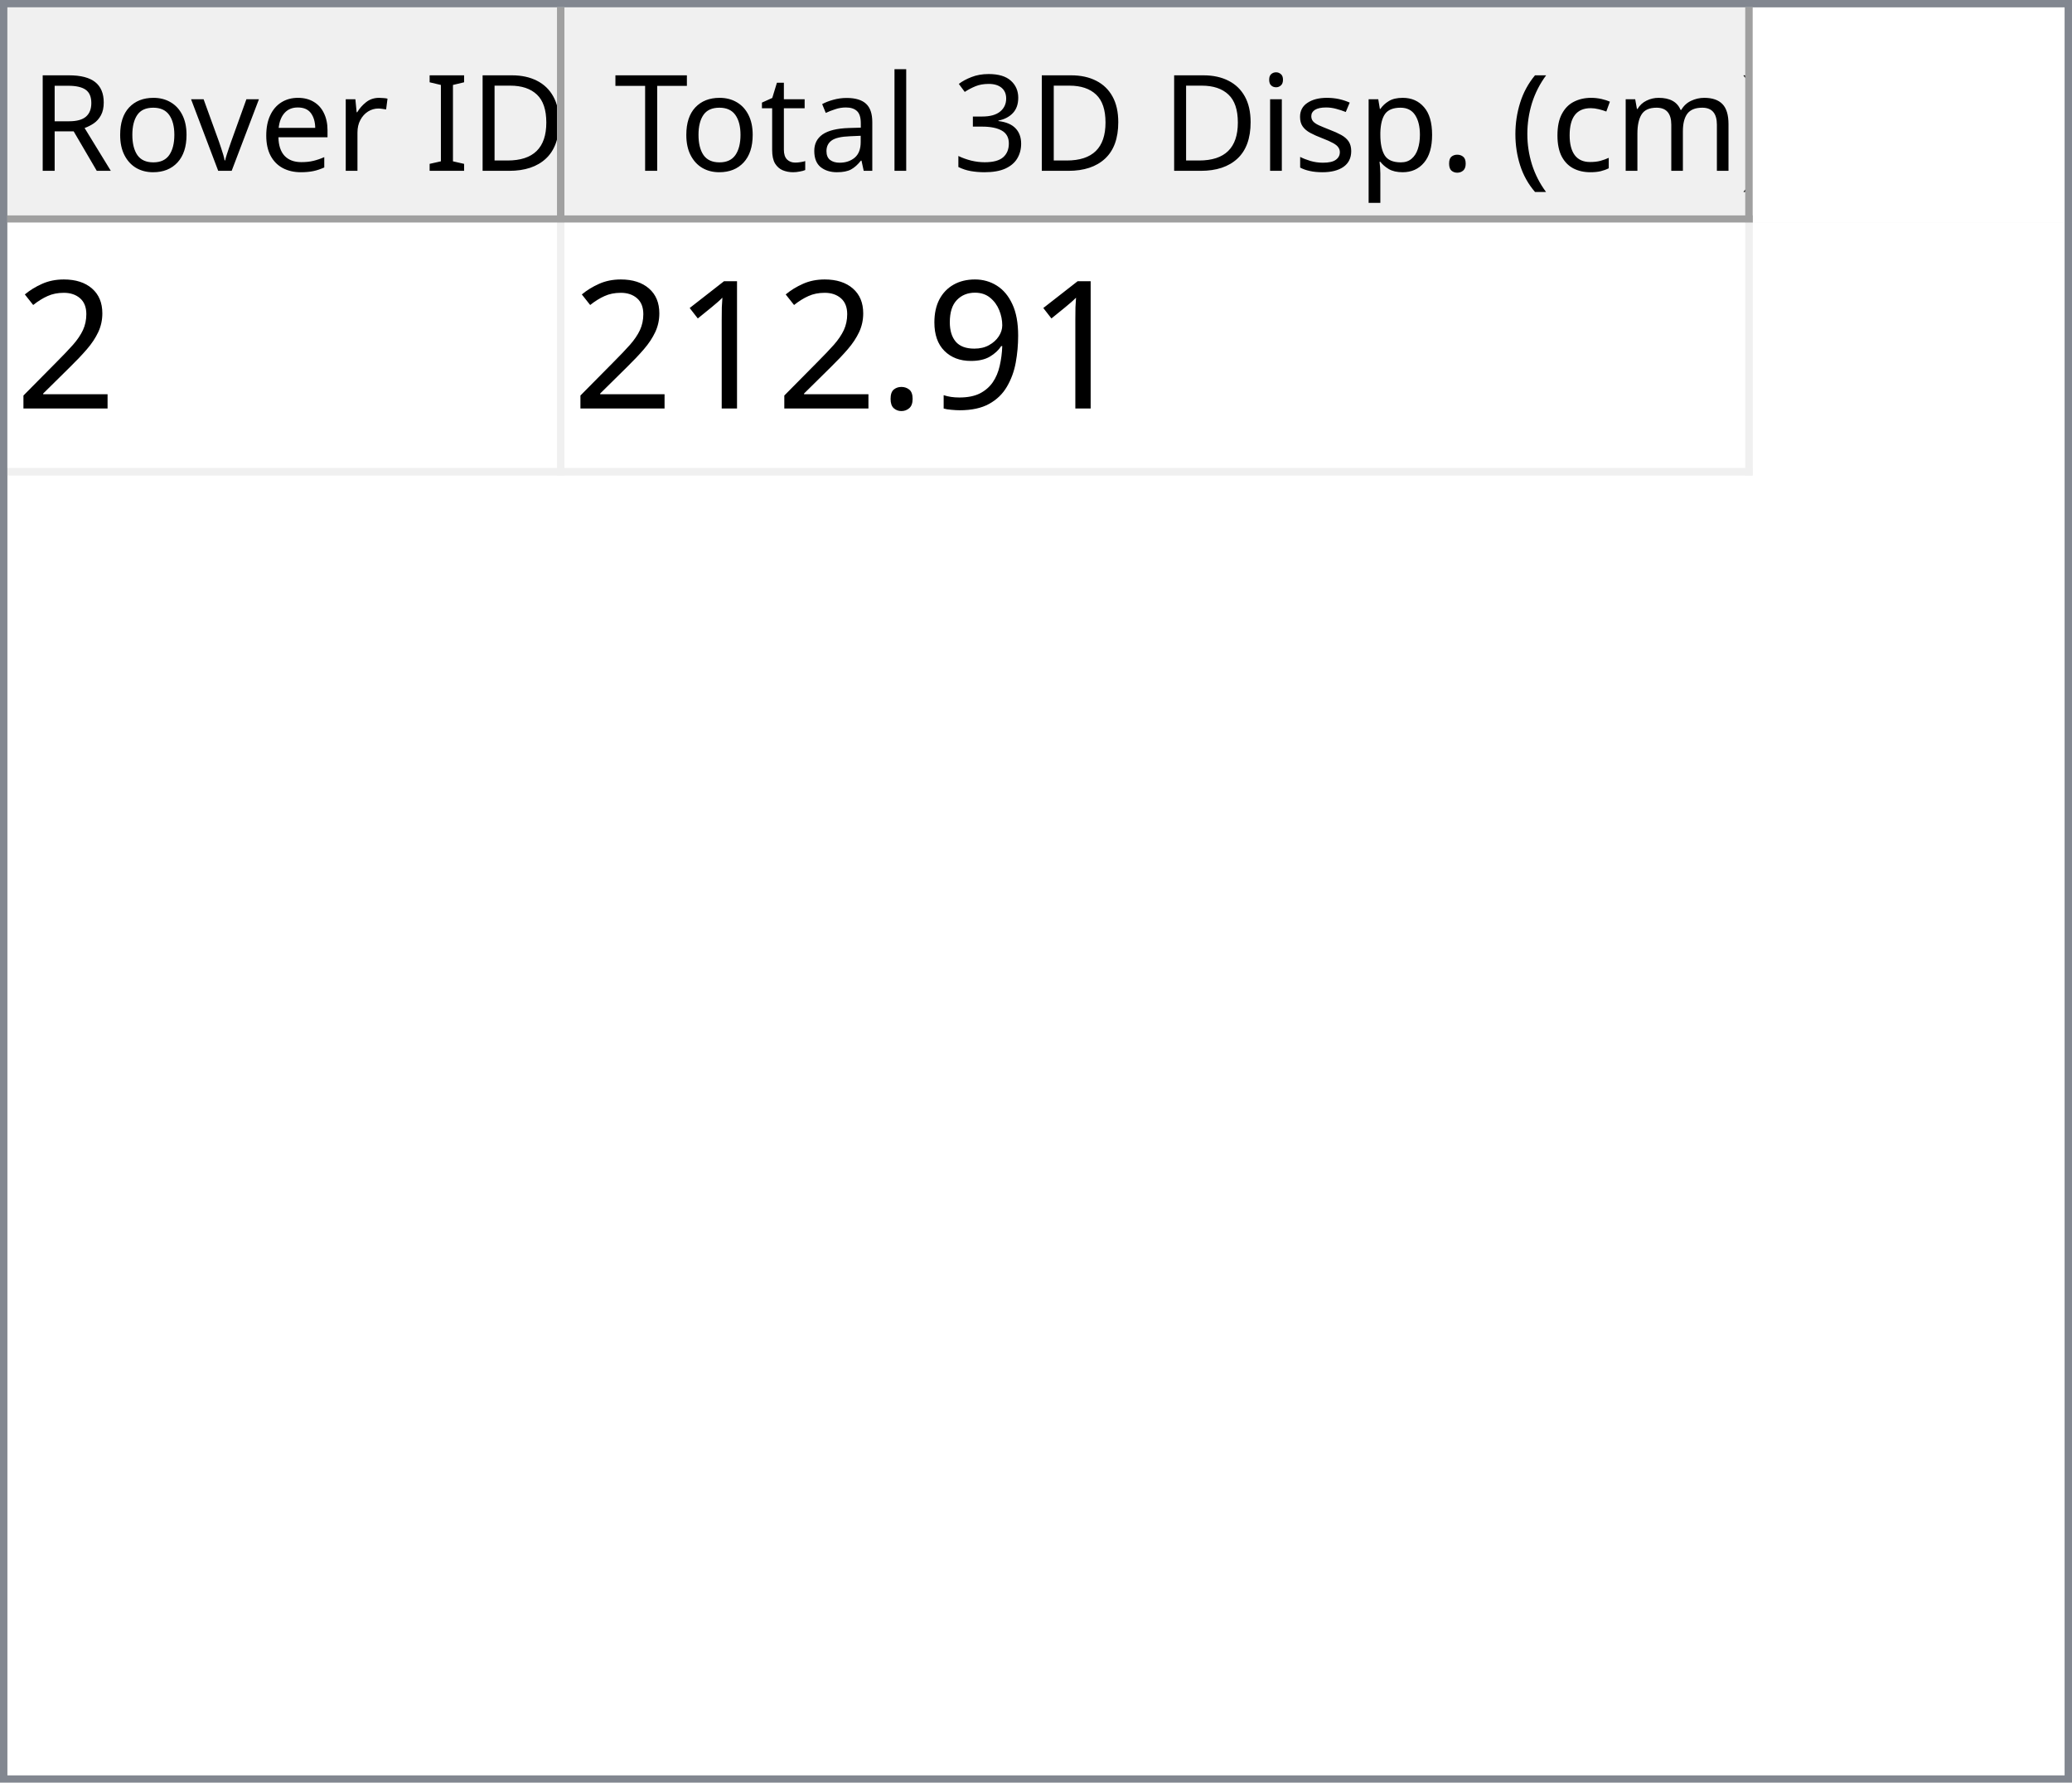
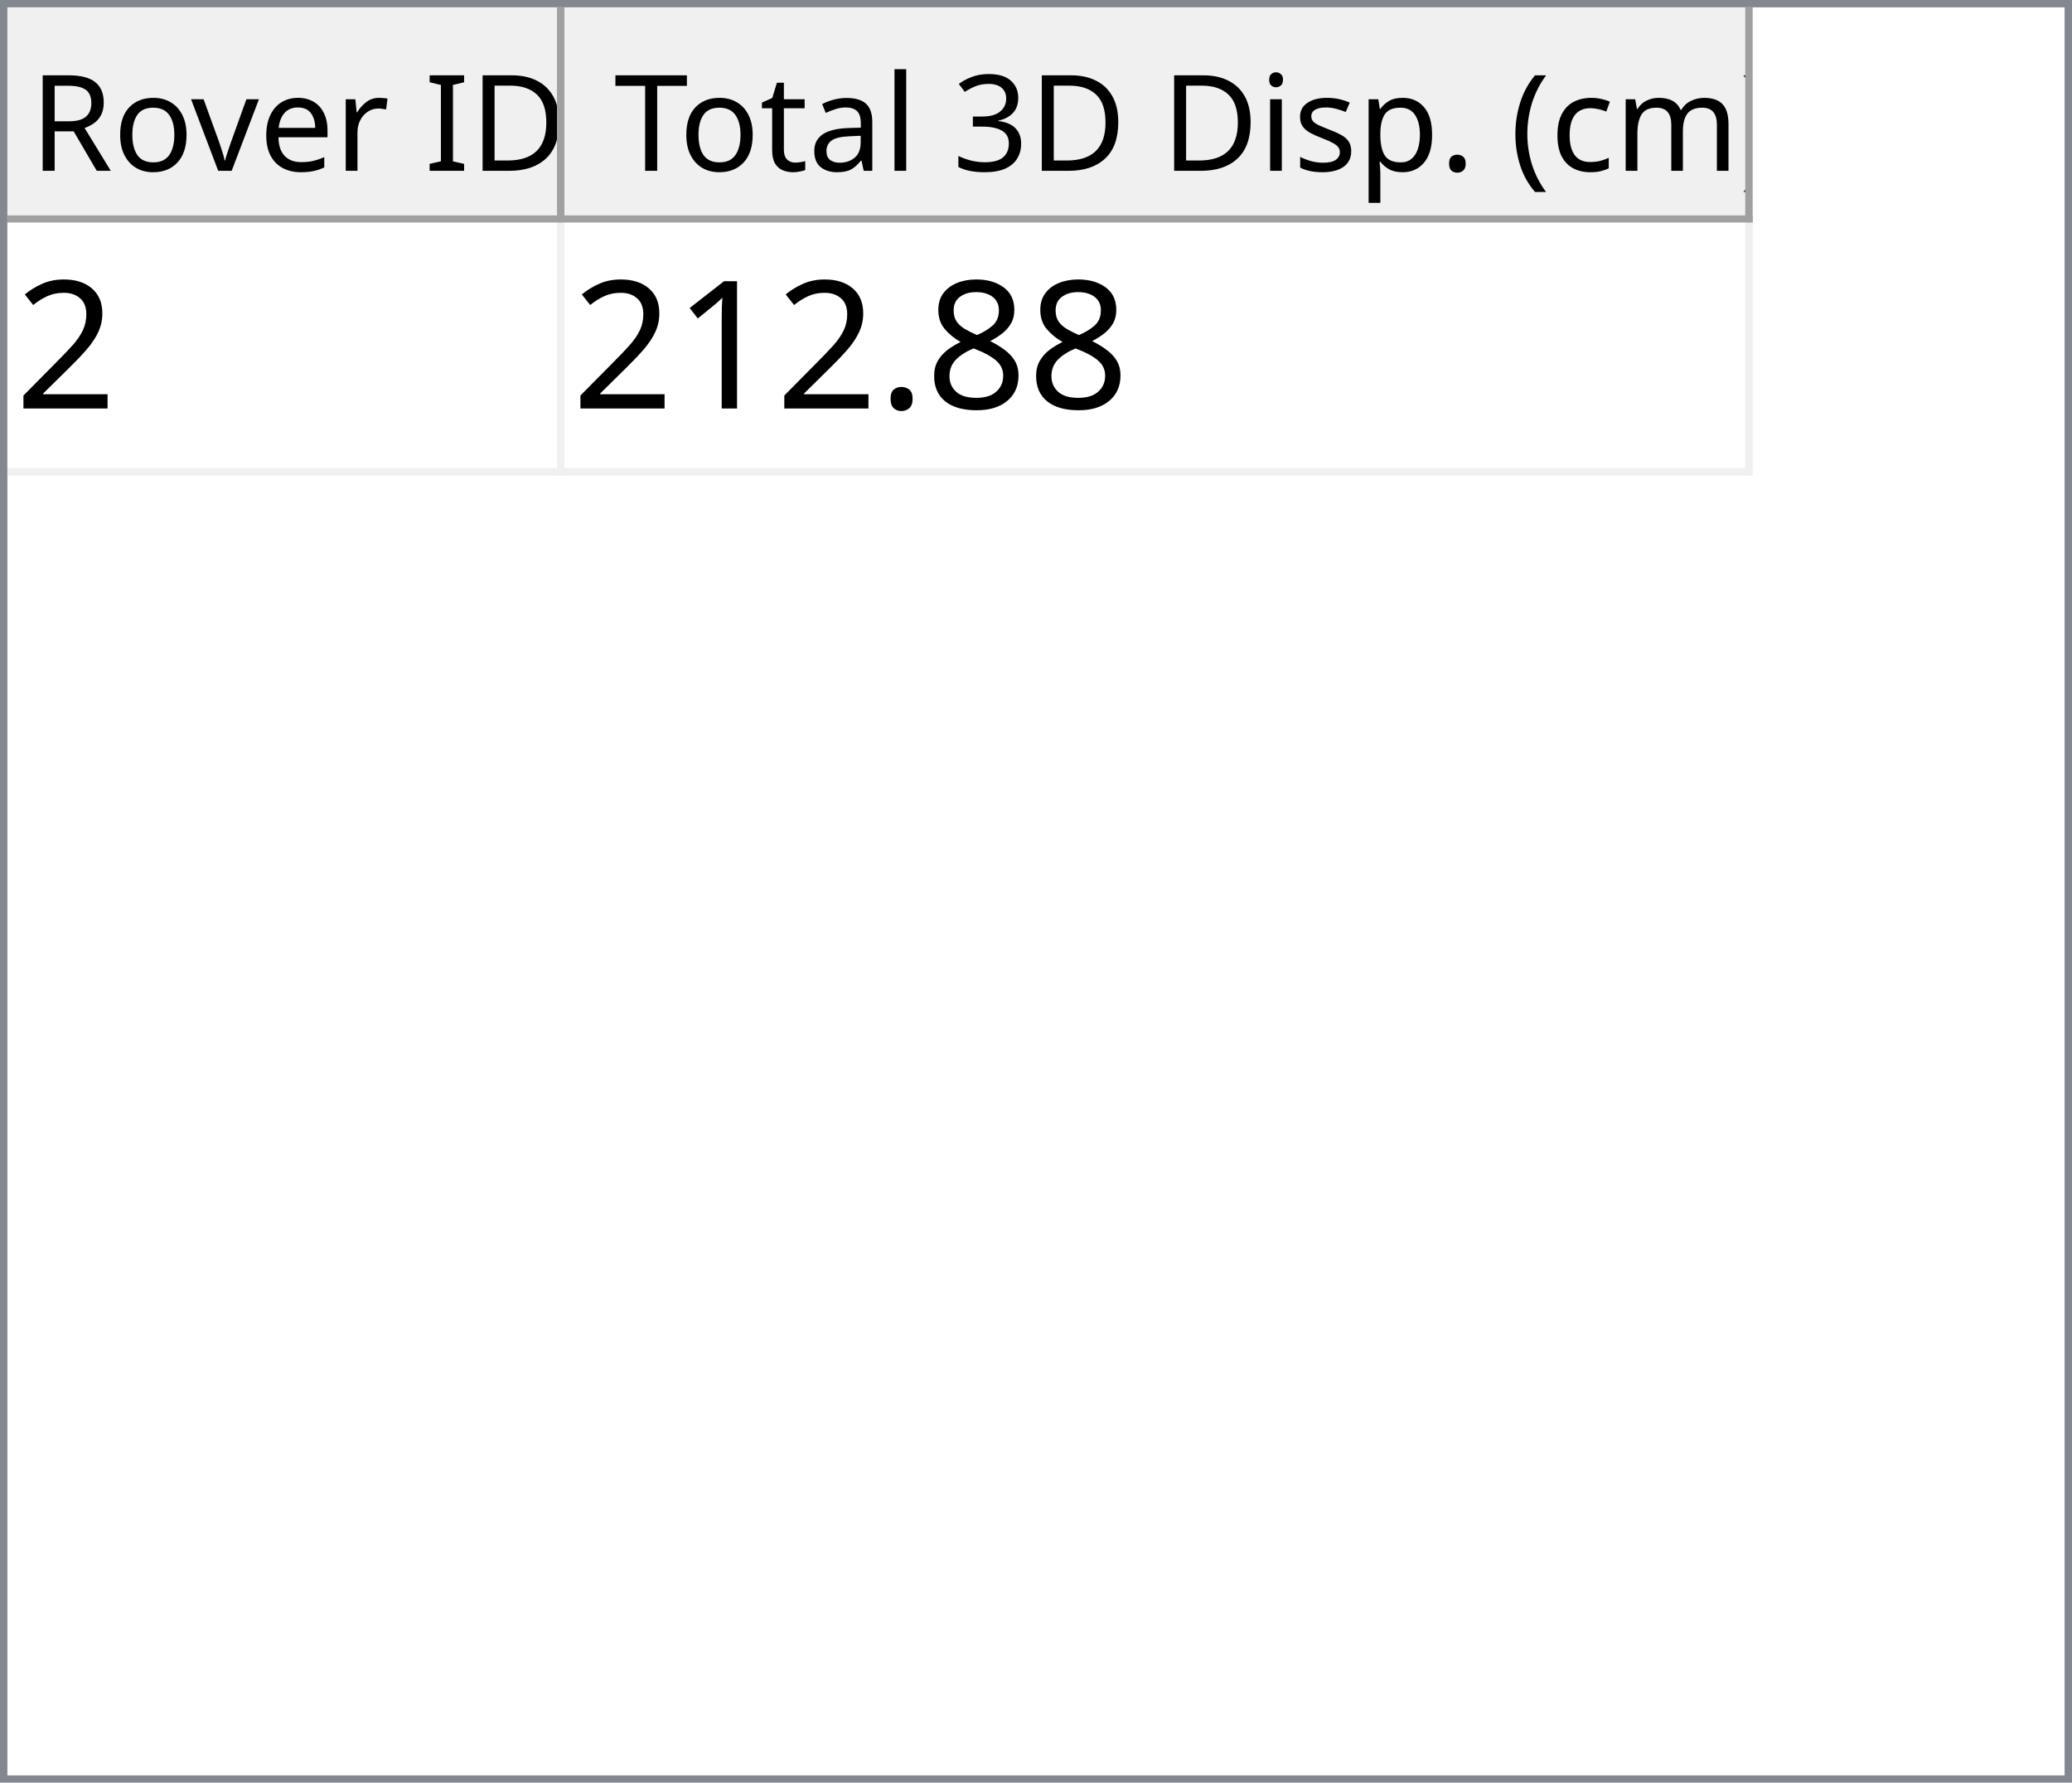
<svg xmlns="http://www.w3.org/2000/svg" style="fill-opacity:1; color-rendering:auto; color-interpolation:auto; text-rendering:auto; stroke:black; stroke-linecap:square; stroke-miterlimit:10; shape-rendering:auto; stroke-opacity:1; fill:black; stroke-dasharray:none; font-weight:normal; stroke-width:1; font-family:'Dialog'; font-style:normal; stroke-linejoin:miter; font-size:12px; stroke-dashoffset:0; image-rendering:auto;" width="279" height="240">
  <defs id="genericDefs" />
  <g>
    <defs id="defs1">
      <clipPath clipPathUnits="userSpaceOnUse" id="clipPath1">
        <path d="M0 0 L279 0 L279 240 L0 240 L0 0 Z" />
      </clipPath>
      <clipPath clipPathUnits="userSpaceOnUse" id="clipPath2">
        <path d="M0 0 L0 240 L279 240 L279 0 Z" />
      </clipPath>
      <clipPath clipPathUnits="userSpaceOnUse" id="clipPath3">
        <path d="M0 0 L0 29 L277 29 L277 0 Z" />
      </clipPath>
      <clipPath clipPathUnits="userSpaceOnUse" id="clipPath4">
        <path d="M0 0 L0 29 L75 29 L75 0 Z" />
      </clipPath>
      <clipPath clipPathUnits="userSpaceOnUse" id="clipPath5">
        <path d="M1 1 L1 28 L74 28 L74 1 Z" />
      </clipPath>
      <clipPath clipPathUnits="userSpaceOnUse" id="clipPath6">
        <path d="M0 0 L0 27 L73 27 L73 0 Z" />
      </clipPath>
      <clipPath clipPathUnits="userSpaceOnUse" id="clipPath7">
        <path d="M-0.5 -0.5 L-0.5 28.5 L74.5 28.5 L74.5 -0.5 Z" />
      </clipPath>
      <clipPath clipPathUnits="userSpaceOnUse" id="clipPath8">
        <path d="M0 0 L0 29 L160 29 L160 0 Z" />
      </clipPath>
      <clipPath clipPathUnits="userSpaceOnUse" id="clipPath9">
        <path d="M1 1 L1 28 L159 28 L159 1 Z" />
      </clipPath>
      <clipPath clipPathUnits="userSpaceOnUse" id="clipPath10">
        <path d="M0 0 L0 27 L158 27 L158 0 Z" />
      </clipPath>
      <clipPath clipPathUnits="userSpaceOnUse" id="clipPath11">
        <path d="M-0.5 -0.5 L-0.5 28.5 L159.5 28.5 L159.5 -0.5 Z" />
      </clipPath>
      <clipPath clipPathUnits="userSpaceOnUse" id="clipPath12">
        <path d="M0 0 L0 209 L277 209 L277 0 Z" />
      </clipPath>
      <clipPath clipPathUnits="userSpaceOnUse" id="clipPath13">
        <path d="M0 0 L0 34 L235 34 L235 0 Z" />
      </clipPath>
      <clipPath clipPathUnits="userSpaceOnUse" id="clipPath14">
        <path d="M-0.5 -0.5 L-0.5 33.5 L234.5 33.5 L234.5 -0.5 Z" />
      </clipPath>
      <clipPath clipPathUnits="userSpaceOnUse" id="clipPath15">
        <path d="M0 0 L0 33 L74 33 L74 0 Z" />
      </clipPath>
      <clipPath clipPathUnits="userSpaceOnUse" id="clipPath16">
        <path d="M0 0 L0 33 L159 33 L159 0 Z" />
      </clipPath>
      <font horiz-adv-x="64.551" id="font1">
        <font-face ascent="107.91" descent="25.098" units-per-em="100" style="font-style:normal; font-family:Segoe UI; font-weight:normal;" />
        <missing-glyph horiz-adv-x="64.551" d="M8.109 0 L8.109 68.266 L56.453 68.266 L56.453 0 L8.109 0 ZM15.328 7.234 L49.219 7.234 L49.219 61.031 L15.328 61.031 L15.328 7.234 Z" />
        <glyph unicode="D" horiz-adv-x="70.117" d="M9.188 0 L9.188 70.016 L28.516 70.016 Q65.531 70.016 65.531 35.891 Q65.531 19.672 55.25 9.836 Q44.969 0 27.734 0 L9.188 0 ZM17.391 62.594 L17.391 7.422 L27.828 7.422 Q41.609 7.422 49.273 14.797 Q56.938 22.172 56.938 35.688 Q56.938 62.594 28.328 62.594 L17.391 62.594 Z" />
        <glyph unicode="I" horiz-adv-x="26.611" d="M17.391 0 L9.188 0 L9.188 70.016 L17.391 70.016 L17.391 0 Z" />
        <glyph unicode=" " horiz-adv-x="27.393" d="" />
        <glyph unicode="r" horiz-adv-x="34.766" d="M34.188 41.891 Q32.078 43.5 28.125 43.5 Q23 43.5 19.555 38.672 Q16.109 33.844 16.109 25.484 L16.109 0 L8.109 0 L8.109 50 L16.109 50 L16.109 39.703 L16.312 39.703 Q18.016 44.969 21.531 47.922 Q25.047 50.875 29.391 50.875 Q32.516 50.875 34.188 50.203 L34.188 41.891 Z" />
        <glyph unicode="e" horiz-adv-x="52.295" d="M48.297 23 L12.984 23 Q13.188 14.656 17.484 10.109 Q21.781 5.562 29.297 5.562 Q37.75 5.562 44.828 11.141 L44.828 3.609 Q38.234 -1.172 27.391 -1.172 Q16.797 -1.172 10.742 5.641 Q4.688 12.453 4.688 24.812 Q4.688 36.469 11.305 43.82 Q17.922 51.172 27.734 51.172 Q37.547 51.172 42.922 44.828 Q48.297 38.484 48.297 27.203 L48.297 23 ZM40.094 29.781 Q40.047 36.719 36.75 40.578 Q33.453 44.438 27.594 44.438 Q21.922 44.438 17.969 40.383 Q14.016 36.328 13.094 29.781 L40.094 29.781 Z" />
        <glyph unicode="v" horiz-adv-x="47.9" d="M47.406 50 L27.484 0 L19.625 0 L0.688 50 L9.469 50 L22.172 13.672 Q23.578 9.672 23.922 6.688 L24.125 6.688 Q24.609 10.453 25.688 13.484 L38.969 50 L47.406 50 Z" />
        <glyph unicode="o" horiz-adv-x="58.594" d="M29 -1.172 Q17.922 -1.172 11.305 5.836 Q4.688 12.844 4.688 24.422 Q4.688 37.016 11.57 44.094 Q18.453 51.172 30.172 51.172 Q41.359 51.172 47.633 44.289 Q53.906 37.406 53.906 25.203 Q53.906 13.234 47.141 6.031 Q40.375 -1.172 29 -1.172 ZM29.594 44.438 Q21.875 44.438 17.383 39.188 Q12.891 33.938 12.891 24.703 Q12.891 15.828 17.43 10.695 Q21.969 5.562 29.594 5.562 Q37.359 5.562 41.531 10.594 Q45.703 15.625 45.703 24.906 Q45.703 34.281 41.531 39.359 Q37.359 44.438 29.594 44.438 Z" />
        <glyph unicode="R" horiz-adv-x="59.814" d="M59.375 0 L49.609 0 L37.891 19.625 Q36.281 22.359 34.766 24.289 Q33.25 26.219 31.664 27.438 Q30.078 28.656 28.25 29.219 Q26.422 29.781 24.125 29.781 L17.391 29.781 L17.391 0 L9.188 0 L9.188 70.016 L30.078 70.016 Q34.672 70.016 38.555 68.867 Q42.438 67.719 45.289 65.375 Q48.141 63.031 49.758 59.547 Q51.375 56.062 51.375 51.375 Q51.375 47.703 50.273 44.656 Q49.172 41.609 47.148 39.211 Q45.125 36.812 42.266 35.133 Q39.406 33.453 35.844 32.516 L35.844 32.328 Q37.594 31.547 38.891 30.547 Q40.188 29.547 41.359 28.18 Q42.531 26.812 43.68 25.078 Q44.828 23.344 46.234 21.047 L59.375 0 ZM17.391 62.594 L17.391 37.203 L28.516 37.203 Q31.594 37.203 34.203 38.133 Q36.812 39.062 38.719 40.797 Q40.625 42.531 41.703 45.047 Q42.781 47.562 42.781 50.688 Q42.781 56.297 39.141 59.445 Q35.5 62.594 28.609 62.594 L17.391 62.594 Z" />
        <glyph unicode=")" horiz-adv-x="30.176" d="M8.297 -15.922 L1.172 -15.922 Q16.406 2.344 16.406 26.812 Q16.406 51.469 1.078 70.016 L8.297 70.016 Q23.531 52.156 23.531 26.703 Q23.531 1.375 8.297 -15.922 Z" />
        <glyph unicode="m" horiz-adv-x="86.133" d="M79.109 0 L71.094 0 L71.094 28.719 Q71.094 37.016 68.531 40.727 Q65.969 44.438 59.906 44.438 Q54.781 44.438 51.195 39.75 Q47.609 35.062 47.609 28.516 L47.609 0 L39.594 0 L39.594 29.688 Q39.594 44.438 28.219 44.438 Q22.953 44.438 19.531 40.016 Q16.109 35.594 16.109 28.516 L16.109 0 L8.109 0 L8.109 50 L16.109 50 L16.109 42.094 L16.312 42.094 Q21.625 51.172 31.844 51.172 Q36.969 51.172 40.773 48.312 Q44.578 45.453 46 40.828 Q51.562 51.172 62.594 51.172 Q79.109 51.172 79.109 30.812 L79.109 0 Z" />
        <glyph unicode="c" horiz-adv-x="46.191" d="M42.188 2.297 Q36.422 -1.172 28.516 -1.172 Q17.828 -1.172 11.258 5.789 Q4.688 12.75 4.688 23.828 Q4.688 36.188 11.766 43.68 Q18.844 51.172 30.672 51.172 Q37.25 51.172 42.281 48.734 L42.281 40.531 Q36.719 44.438 30.375 44.438 Q22.703 44.438 17.797 38.945 Q12.891 33.453 12.891 24.516 Q12.891 15.719 17.508 10.641 Q22.125 5.562 29.891 5.562 Q36.422 5.562 42.188 9.906 L42.188 2.297 Z" />
        <glyph unicode="(" horiz-adv-x="30.176" d="M29.109 -15.922 L21.969 -15.922 Q6.844 1.375 6.844 26.703 Q6.844 52.156 21.969 70.016 L29.203 70.016 Q13.875 51.469 13.875 26.812 Q13.875 2.344 29.109 -15.922 Z" />
        <glyph unicode="." horiz-adv-x="21.68" d="M10.891 -1.078 Q8.641 -1.078 7.055 0.539 Q5.469 2.156 5.469 4.391 Q5.469 6.641 7.055 8.273 Q8.641 9.906 10.891 9.906 Q13.188 9.906 14.797 8.273 Q16.406 6.641 16.406 4.391 Q16.406 2.156 14.797 0.539 Q13.188 -1.078 10.891 -1.078 Z" />
        <glyph unicode="p" horiz-adv-x="58.789" d="M16.312 7.234 L16.109 7.234 L16.109 -23 L8.109 -23 L8.109 50 L16.109 50 L16.109 41.219 L16.312 41.219 Q22.219 51.172 33.594 51.172 Q43.266 51.172 48.688 44.461 Q54.109 37.75 54.109 26.469 Q54.109 13.922 48 6.375 Q41.891 -1.172 31.297 -1.172 Q21.578 -1.172 16.312 7.234 ZM16.109 27.391 L16.109 20.406 Q16.109 14.203 20.141 9.883 Q24.172 5.562 30.375 5.562 Q37.641 5.562 41.773 11.133 Q45.906 16.703 45.906 26.609 Q45.906 34.969 42.047 39.703 Q38.188 44.438 31.594 44.438 Q24.609 44.438 20.359 39.578 Q16.109 34.719 16.109 27.391 Z" />
        <glyph unicode="s" horiz-adv-x="42.432" d="M5.078 1.812 L5.078 10.406 Q11.625 5.562 19.484 5.562 Q30.031 5.562 30.031 12.594 Q30.031 14.594 29.125 15.992 Q28.219 17.391 26.68 18.461 Q25.141 19.531 23.07 20.383 Q21 21.234 18.609 22.172 Q15.281 23.484 12.766 24.828 Q10.25 26.172 8.57 27.859 Q6.891 29.547 6.031 31.695 Q5.172 33.844 5.172 36.719 Q5.172 40.234 6.789 42.945 Q8.406 45.656 11.086 47.484 Q13.766 49.312 17.211 50.242 Q20.656 51.172 24.312 51.172 Q30.812 51.172 35.938 48.922 L35.938 40.828 Q30.422 44.438 23.25 44.438 Q21 44.438 19.195 43.922 Q17.391 43.406 16.094 42.477 Q14.797 41.547 14.086 40.258 Q13.375 38.969 13.375 37.406 Q13.375 35.453 14.086 34.133 Q14.797 32.812 16.164 31.789 Q17.531 30.766 19.484 29.938 Q21.438 29.109 23.922 28.125 Q27.25 26.859 29.883 25.516 Q32.516 24.172 34.375 22.484 Q36.234 20.797 37.234 18.602 Q38.234 16.406 38.234 13.375 Q38.234 9.672 36.602 6.938 Q34.969 4.203 32.234 2.398 Q29.5 0.594 25.93 -0.289 Q22.359 -1.172 18.453 -1.172 Q10.75 -1.172 5.078 1.812 Z" />
        <glyph unicode="i" horiz-adv-x="24.219" d="M12.203 62.703 Q10.062 62.703 8.547 64.164 Q7.031 65.625 7.031 67.875 Q7.031 70.125 8.547 71.609 Q10.062 73.094 12.203 73.094 Q14.406 73.094 15.945 71.609 Q17.484 70.125 17.484 67.875 Q17.484 65.719 15.945 64.211 Q14.406 62.703 12.203 62.703 ZM16.109 0 L8.109 0 L8.109 50 L16.109 50 L16.109 0 Z" />
        <glyph unicode="3" horiz-adv-x="53.906" d="M46.531 19.828 Q46.531 15.094 44.75 11.211 Q42.969 7.328 39.719 4.57 Q36.469 1.812 31.93 0.297 Q27.391 -1.219 21.922 -1.219 Q11.922 -1.219 6 2.594 L6 11.188 Q13.094 5.609 22.219 5.609 Q25.875 5.609 28.828 6.539 Q31.781 7.469 33.906 9.227 Q36.031 10.984 37.18 13.477 Q38.328 15.969 38.328 19.094 Q38.328 32.812 18.797 32.812 L12.984 32.812 L12.984 39.594 L18.5 39.594 Q35.797 39.594 35.797 52.484 Q35.797 64.406 22.609 64.406 Q15.188 64.406 8.688 59.422 L8.688 67.188 Q15.375 71.188 24.609 71.188 Q29 71.188 32.57 69.969 Q36.141 68.75 38.68 66.555 Q41.219 64.359 42.609 61.281 Q44 58.203 44 54.5 Q44 40.672 30.031 36.719 L30.031 36.531 Q33.594 36.141 36.625 34.797 Q39.656 33.453 41.852 31.305 Q44.047 29.156 45.289 26.25 Q46.531 23.344 46.531 19.828 Z" />
        <glyph unicode="l" horiz-adv-x="24.219" d="M16.109 0 L8.109 0 L8.109 74.031 L16.109 74.031 L16.109 0 Z" />
        <glyph unicode="a" horiz-adv-x="50.879" d="M43.891 0 L35.891 0 L35.891 7.812 L35.688 7.812 Q30.469 -1.172 20.312 -1.172 Q12.844 -1.172 8.617 2.781 Q4.391 6.734 4.391 13.281 Q4.391 27.297 20.906 29.594 L35.891 31.688 Q35.891 44.438 25.594 44.438 Q16.547 44.438 9.281 38.281 L9.281 46.484 Q16.656 51.172 26.266 51.172 Q43.891 51.172 43.891 32.516 L43.891 0 ZM35.891 25.297 L23.828 23.641 Q18.266 22.859 15.43 20.875 Q12.594 18.891 12.594 13.875 Q12.594 10.203 15.211 7.883 Q17.828 5.562 22.172 5.562 Q28.125 5.562 32.008 9.742 Q35.891 13.922 35.891 20.312 L35.891 25.297 Z" />
        <glyph unicode="t" horiz-adv-x="33.887" d="M31.297 0.484 Q28.469 -1.078 23.828 -1.078 Q10.688 -1.078 10.688 13.578 L10.688 43.172 L2.094 43.172 L2.094 50 L10.688 50 L10.688 62.203 L18.703 64.797 L18.703 50 L31.297 50 L31.297 43.172 L18.703 43.172 L18.703 14.984 Q18.703 9.969 20.414 7.82 Q22.125 5.672 26.078 5.672 Q29.109 5.672 31.297 7.328 L31.297 0.484 Z" />
        <glyph unicode="T" horiz-adv-x="52.393" d="M50.594 62.594 L30.375 62.594 L30.375 0 L22.172 0 L22.172 62.594 L2 62.594 L2 70.016 L50.594 70.016 L50.594 62.594 Z" />
      </font>
      <font horiz-adv-x="75.0" id="font2">
        <font-face ascent="100.537" descent="21.973" units-per-em="100" style="font-style:normal; font-family:sans-serif; font-weight:normal;" />
        <missing-glyph horiz-adv-x="75.0" d="M12.5 0 L12.5 62.5 L62.5 62.5 L62.5 0 L12.5 0 ZM14.062 1.562 L60.938 1.562 L60.938 60.938 L14.062 60.938 L14.062 1.562 Z" />
        <glyph unicode="2" horiz-adv-x="55.615" d="M50.344 8.453 L50.344 0 L3.031 0 Q2.938 3.172 4.047 6.109 Q5.859 10.938 9.836 15.625 Q13.812 20.312 21.344 26.469 Q33.016 36.031 37.117 41.625 Q41.219 47.219 41.219 52.203 Q41.219 57.422 37.477 61.008 Q33.734 64.594 27.734 64.594 Q21.391 64.594 17.578 60.789 Q13.766 56.984 13.719 50.25 L4.688 51.172 Q5.609 61.281 11.664 66.578 Q17.719 71.875 27.938 71.875 Q38.234 71.875 44.242 66.164 Q50.25 60.453 50.25 52 Q50.25 47.703 48.492 43.555 Q46.734 39.406 42.656 34.812 Q38.578 30.219 29.109 22.219 Q21.188 15.578 18.945 13.211 Q16.703 10.844 15.234 8.453 L50.344 8.453 Z" />
-         <glyph unicode="9" horiz-adv-x="55.615" d="M5.469 16.547 L13.922 17.328 Q14.984 11.375 18.016 8.688 Q21.047 6 25.781 6 Q29.828 6 32.883 7.859 Q35.938 9.719 37.891 12.82 Q39.844 15.922 41.164 21.195 Q42.484 26.469 42.484 31.938 Q42.484 32.516 42.438 33.688 Q39.797 29.5 35.234 26.883 Q30.672 24.266 25.344 24.266 Q16.453 24.266 10.305 30.711 Q4.156 37.156 4.156 47.703 Q4.156 58.594 10.578 65.234 Q17 71.875 26.656 71.875 Q33.641 71.875 39.43 68.117 Q45.219 64.359 48.219 57.398 Q51.219 50.438 51.219 37.25 Q51.219 23.531 48.242 15.406 Q45.266 7.281 39.383 3.031 Q33.5 -1.219 25.594 -1.219 Q17.188 -1.219 11.867 3.445 Q6.547 8.109 5.469 16.547 ZM41.453 48.141 Q41.453 55.719 37.43 60.156 Q33.406 64.594 27.734 64.594 Q21.875 64.594 17.531 59.812 Q13.188 55.031 13.188 47.406 Q13.188 40.578 17.312 36.305 Q21.438 32.031 27.484 32.031 Q33.594 32.031 37.523 36.305 Q41.453 40.578 41.453 48.141 Z" />
+         <glyph unicode="8" horiz-adv-x="55.615" d="M17.672 38.812 Q12.203 40.828 9.57 44.539 Q6.938 48.25 6.938 53.422 Q6.938 61.234 12.555 66.555 Q18.172 71.875 27.484 71.875 Q36.859 71.875 42.578 66.43 Q48.297 60.984 48.297 53.172 Q48.297 48.188 45.68 44.508 Q43.062 40.828 37.75 38.812 Q44.344 36.672 47.781 31.883 Q51.219 27.094 51.219 20.453 Q51.219 11.281 44.727 5.031 Q38.234 -1.219 27.641 -1.219 Q17.047 -1.219 10.547 5.055 Q4.047 11.328 4.047 20.703 Q4.047 27.688 7.594 32.398 Q11.141 37.109 17.672 38.812 ZM15.922 53.719 Q15.922 48.641 19.195 45.414 Q22.469 42.188 27.688 42.188 Q32.766 42.188 36.016 45.383 Q39.266 48.578 39.266 53.219 Q39.266 58.062 35.914 61.359 Q32.562 64.656 27.594 64.656 Q22.562 64.656 19.242 61.43 Q15.922 58.203 15.922 53.719 ZM13.094 20.656 Q13.094 16.891 14.875 13.375 Q16.656 9.859 20.172 7.93 Q23.688 6 27.734 6 Q34.031 6 38.133 10.055 Q42.234 14.109 42.234 20.359 Q42.234 26.703 38.016 30.859 Q33.797 35.016 27.438 35.016 Q21.234 35.016 17.164 30.914 Q13.094 26.812 13.094 20.656 Z" />
        <glyph unicode="." horiz-adv-x="27.783" d="M9.078 0 L9.078 10.016 L19.094 10.016 L19.094 0 L9.078 0 Z" />
        <glyph unicode="1" horiz-adv-x="55.615" d="M37.25 0 L28.469 0 L28.469 56 Q25.297 52.984 20.141 49.953 Q14.984 46.922 10.891 45.406 L10.891 53.906 Q18.266 57.375 23.781 62.305 Q29.297 67.234 31.594 71.875 L37.25 71.875 L37.25 0 Z" />
      </font>
    </defs>
    <g style="fill:white; stroke:white;">
      <rect x="0" y="0" width="279" style="clip-path:url(#clipPath1); stroke:none;" height="240" />
    </g>
    <g style="fill:white; text-rendering:optimizeSpeed; color-rendering:optimizeSpeed; image-rendering:optimizeSpeed; shape-rendering:crispEdges; stroke:white; color-interpolation:sRGB;">
      <rect x="0" width="279" height="240" y="0" style="stroke:none;" />
      <path style="stroke:none;" d="M0 240 L279 240 L279 0 L0 0 Z" />
    </g>
    <g style="fill:rgb(240,240,240); font-size:18px; font-family:'Segoe UI'; stroke:rgb(240,240,240);">
      <rect x="0" y="0" width="279" style="clip-path:url(#clipPath2); stroke:none;" height="240" />
    </g>
    <g style="fill:rgb(130,135,144); font-size:18px; font-family:'Segoe UI'; stroke:rgb(130,135,144);">
      <path d="M0 0 L279 0 L279 240 L0 240 L0 0 ZM1 1 L278 1 L278 239 L1 239 L1 1 Z" style="fill-rule:evenodd; clip-path:url(#clipPath2); stroke:none;" />
    </g>
    <g style="fill:white; font-size:18px; font-family:'Segoe UI'; stroke:white;" transform="translate(1,1)">
      <rect x="0" y="0" width="277" style="clip-path:url(#clipPath3); stroke:none;" height="29" />
    </g>
    <g style="fill:rgb(240,240,240); font-size:18px; font-family:'Segoe UI'; stroke:rgb(240,240,240);" transform="translate(1,1)">
      <rect x="0" y="0" width="75" style="clip-path:url(#clipPath4); stroke:none;" height="29" />
    </g>
    <g style="font-family:'Segoe UI'; font-size:18px;" transform="translate(2,2)">
      <text x="2" xml:space="preserve" y="21" style="clip-path:url(#clipPath6); stroke:none;">Rover ID</text>
    </g>
    <g transform="translate(1.5,1.5)" style="fill:rgb(160,160,160); font-size:18px; font-family:'Segoe UI'; stroke:rgb(160,160,160); stroke-linejoin:bevel;">
      <line x1="74" x2="74" y1="0" style="fill:none; clip-path:url(#clipPath7);" y2="28" />
    </g>
    <g transform="matrix(1,0,0,1,1,1) translate(0.5,0.5)" style="fill:rgb(160,160,160); font-size:18px; font-family:'Segoe UI'; stroke:rgb(160,160,160); stroke-linejoin:bevel;">
      <line x1="0" x2="74" y1="28" style="fill:none; clip-path:url(#clipPath7);" y2="28" />
    </g>
    <g style="fill:rgb(240,240,240); font-size:18px; font-family:'Segoe UI'; stroke:rgb(240,240,240);" transform="translate(76,1)">
      <rect x="0" y="0" width="160" style="clip-path:url(#clipPath8); stroke:none;" height="29" />
    </g>
    <g style="font-family:'Segoe UI'; font-size:18px;" transform="translate(77,2)">
      <text x="1" xml:space="preserve" y="21" style="clip-path:url(#clipPath10); stroke:none;"> Total 3D Disp. (cm)</text>
    </g>
    <g transform="translate(76.5,1.5)" style="fill:rgb(160,160,160); font-size:18px; font-family:'Segoe UI'; stroke:rgb(160,160,160); stroke-linejoin:bevel;">
      <line x1="159" x2="159" y1="0" style="fill:none; clip-path:url(#clipPath11);" y2="28" />
    </g>
    <g transform="matrix(1,0,0,1,76,1) translate(0.5,0.5)" style="fill:rgb(160,160,160); font-size:18px; font-family:'Segoe UI'; stroke:rgb(160,160,160); stroke-linejoin:bevel;">
      <line x1="0" x2="159" y1="28" style="fill:none; clip-path:url(#clipPath11);" y2="28" />
    </g>
    <g style="fill:white; font-size:18px; font-family:'Segoe UI'; stroke:white;" transform="translate(1,30)">
      <rect x="0" y="0" width="277" style="clip-path:url(#clipPath12); stroke:none;" height="209" />
    </g>
    <g style="fill:rgb(240,240,240); font-size:24px; font-family:sans-serif; stroke:rgb(240,240,240);" transform="translate(1,30)">
      <rect x="0" y="0" width="235" style="clip-path:url(#clipPath13); stroke:none;" height="34" />
      <line transform="translate(0.5,0.5)" x1="0" x2="234" y1="33" style="clip-path:url(#clipPath14); fill:none; stroke-linejoin:bevel;" y2="33" />
    </g>
    <g transform="matrix(1,0,0,1,1,30) translate(0.5,0.5)" style="fill:rgb(240,240,240); font-size:24px; font-family:sans-serif; stroke:rgb(240,240,240); stroke-linejoin:bevel;">
      <line x1="74" x2="74" y1="0" style="fill:none; clip-path:url(#clipPath14);" y2="33" />
    </g>
    <g transform="matrix(1,0,0,1,1,30) translate(0.5,0.5)" style="fill:rgb(240,240,240); font-size:24px; font-family:sans-serif; stroke:rgb(240,240,240); stroke-linejoin:bevel;">
      <line x1="234" x2="234" y1="0" style="fill:none; clip-path:url(#clipPath14);" y2="33" />
    </g>
    <g style="fill:white; font-size:24px; font-family:sans-serif; stroke:white;" transform="matrix(1,0,0,1,1,30)">
      <rect x="0" y="0" width="74" style="clip-path:url(#clipPath15); stroke:none;" height="33" />
      <text x="1" y="25" style="fill:black; clip-path:url(#clipPath15); stroke:none;" xml:space="preserve">2</text>
    </g>
    <g style="fill:white; font-size:24px; font-family:sans-serif; stroke:white;" transform="matrix(1,0,0,1,1,30) translate(75,0)">
      <rect x="0" y="0" width="159" style="clip-path:url(#clipPath16); stroke:none;" height="33" />
-       <text x="1" y="25" style="fill:black; clip-path:url(#clipPath16); stroke:none;" xml:space="preserve">212.91</text>
+       <text x="1" y="25" style="fill:black; clip-path:url(#clipPath16); stroke:none;" xml:space="preserve">212.88</text>
    </g>
  </g>
</svg>
